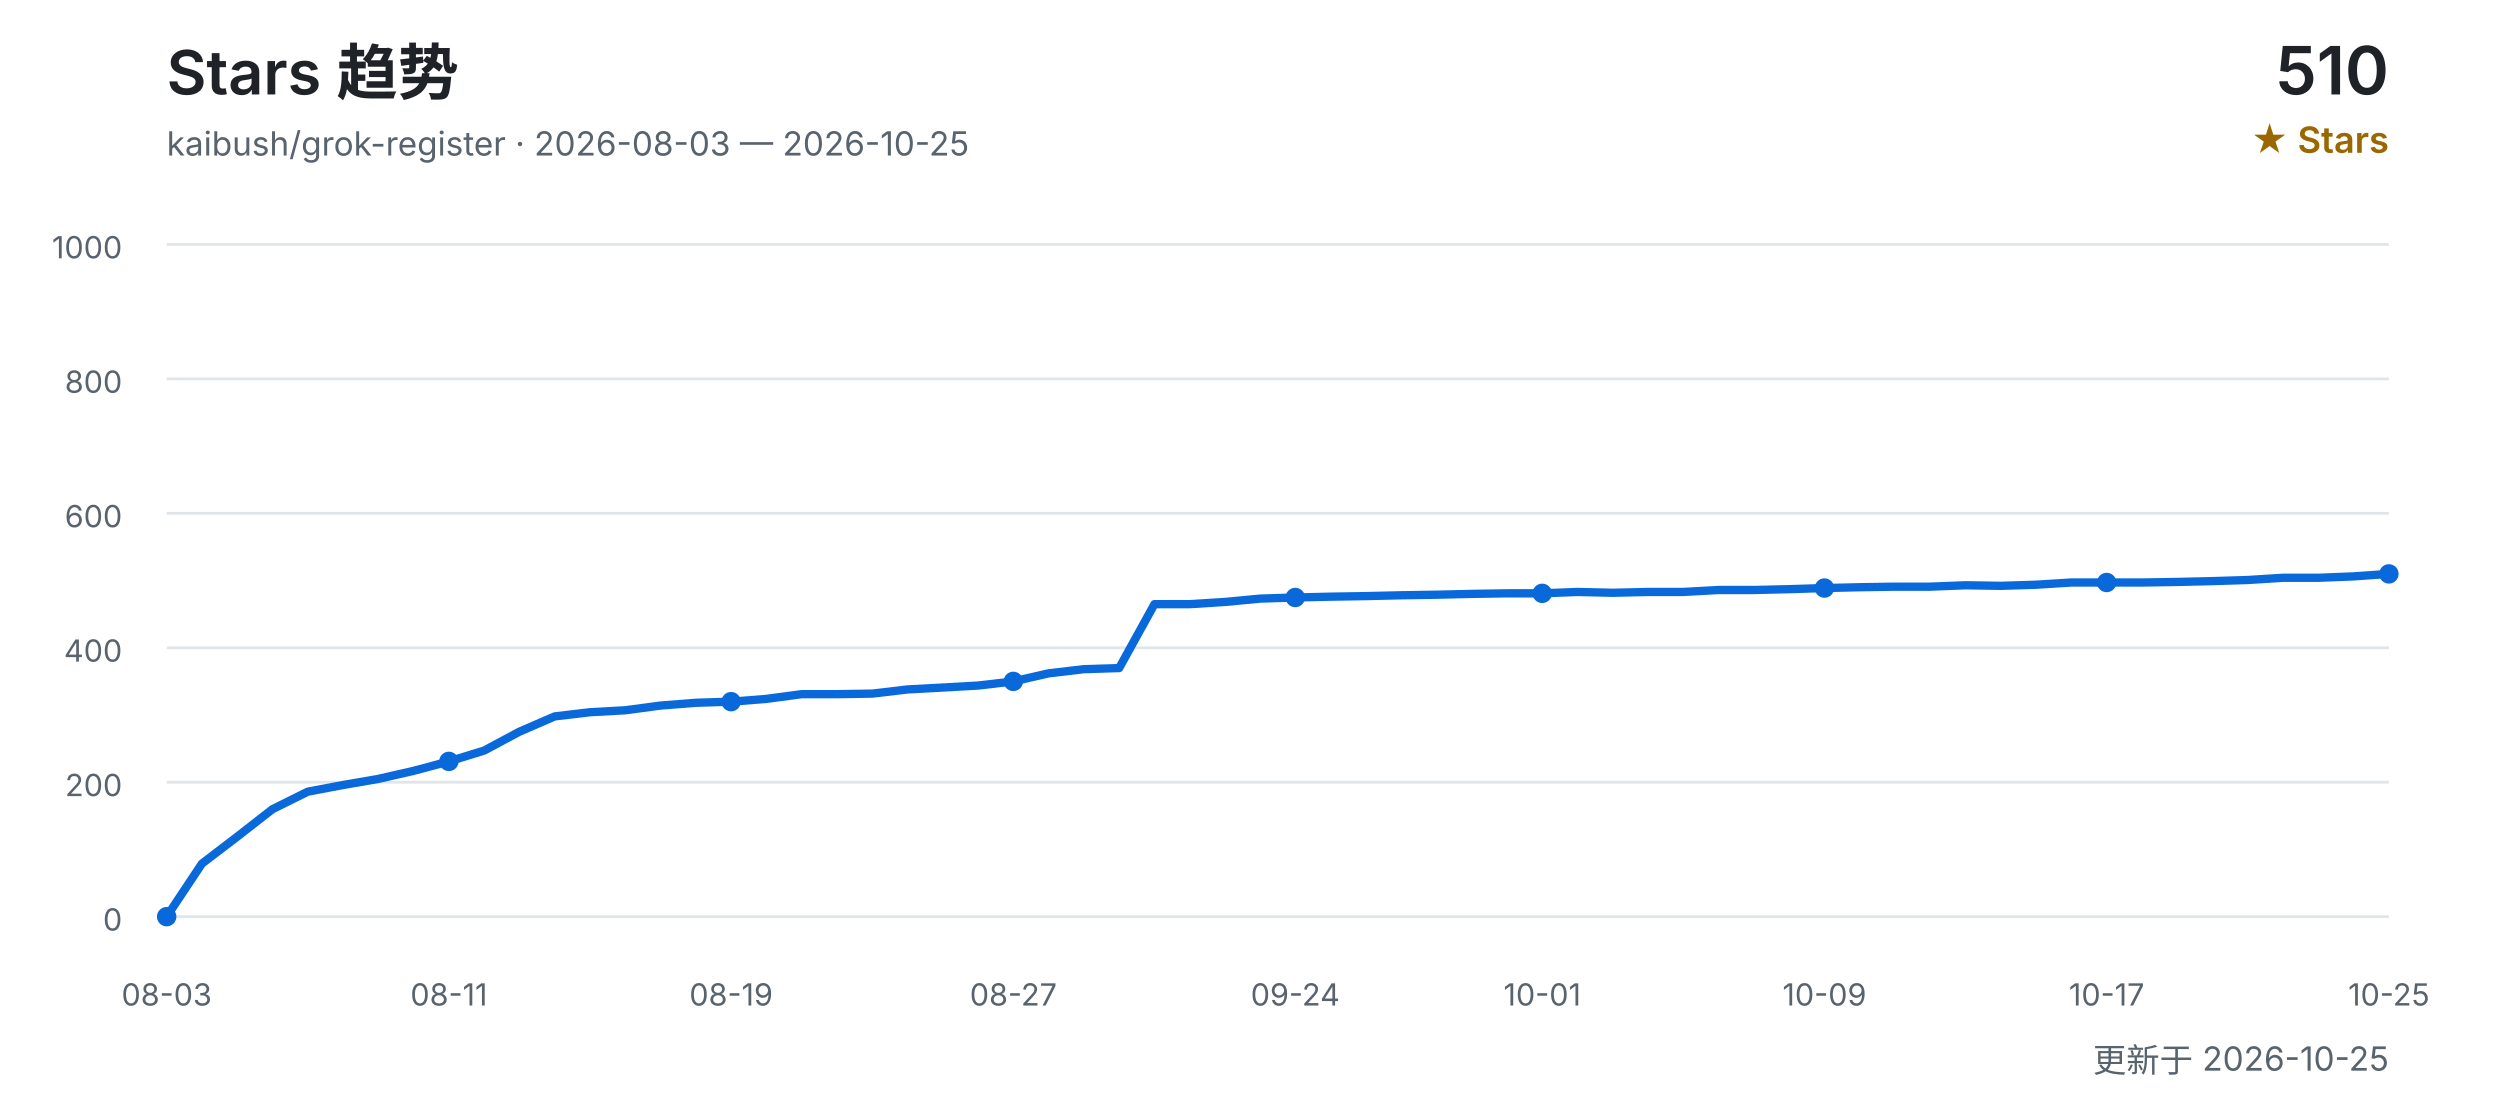
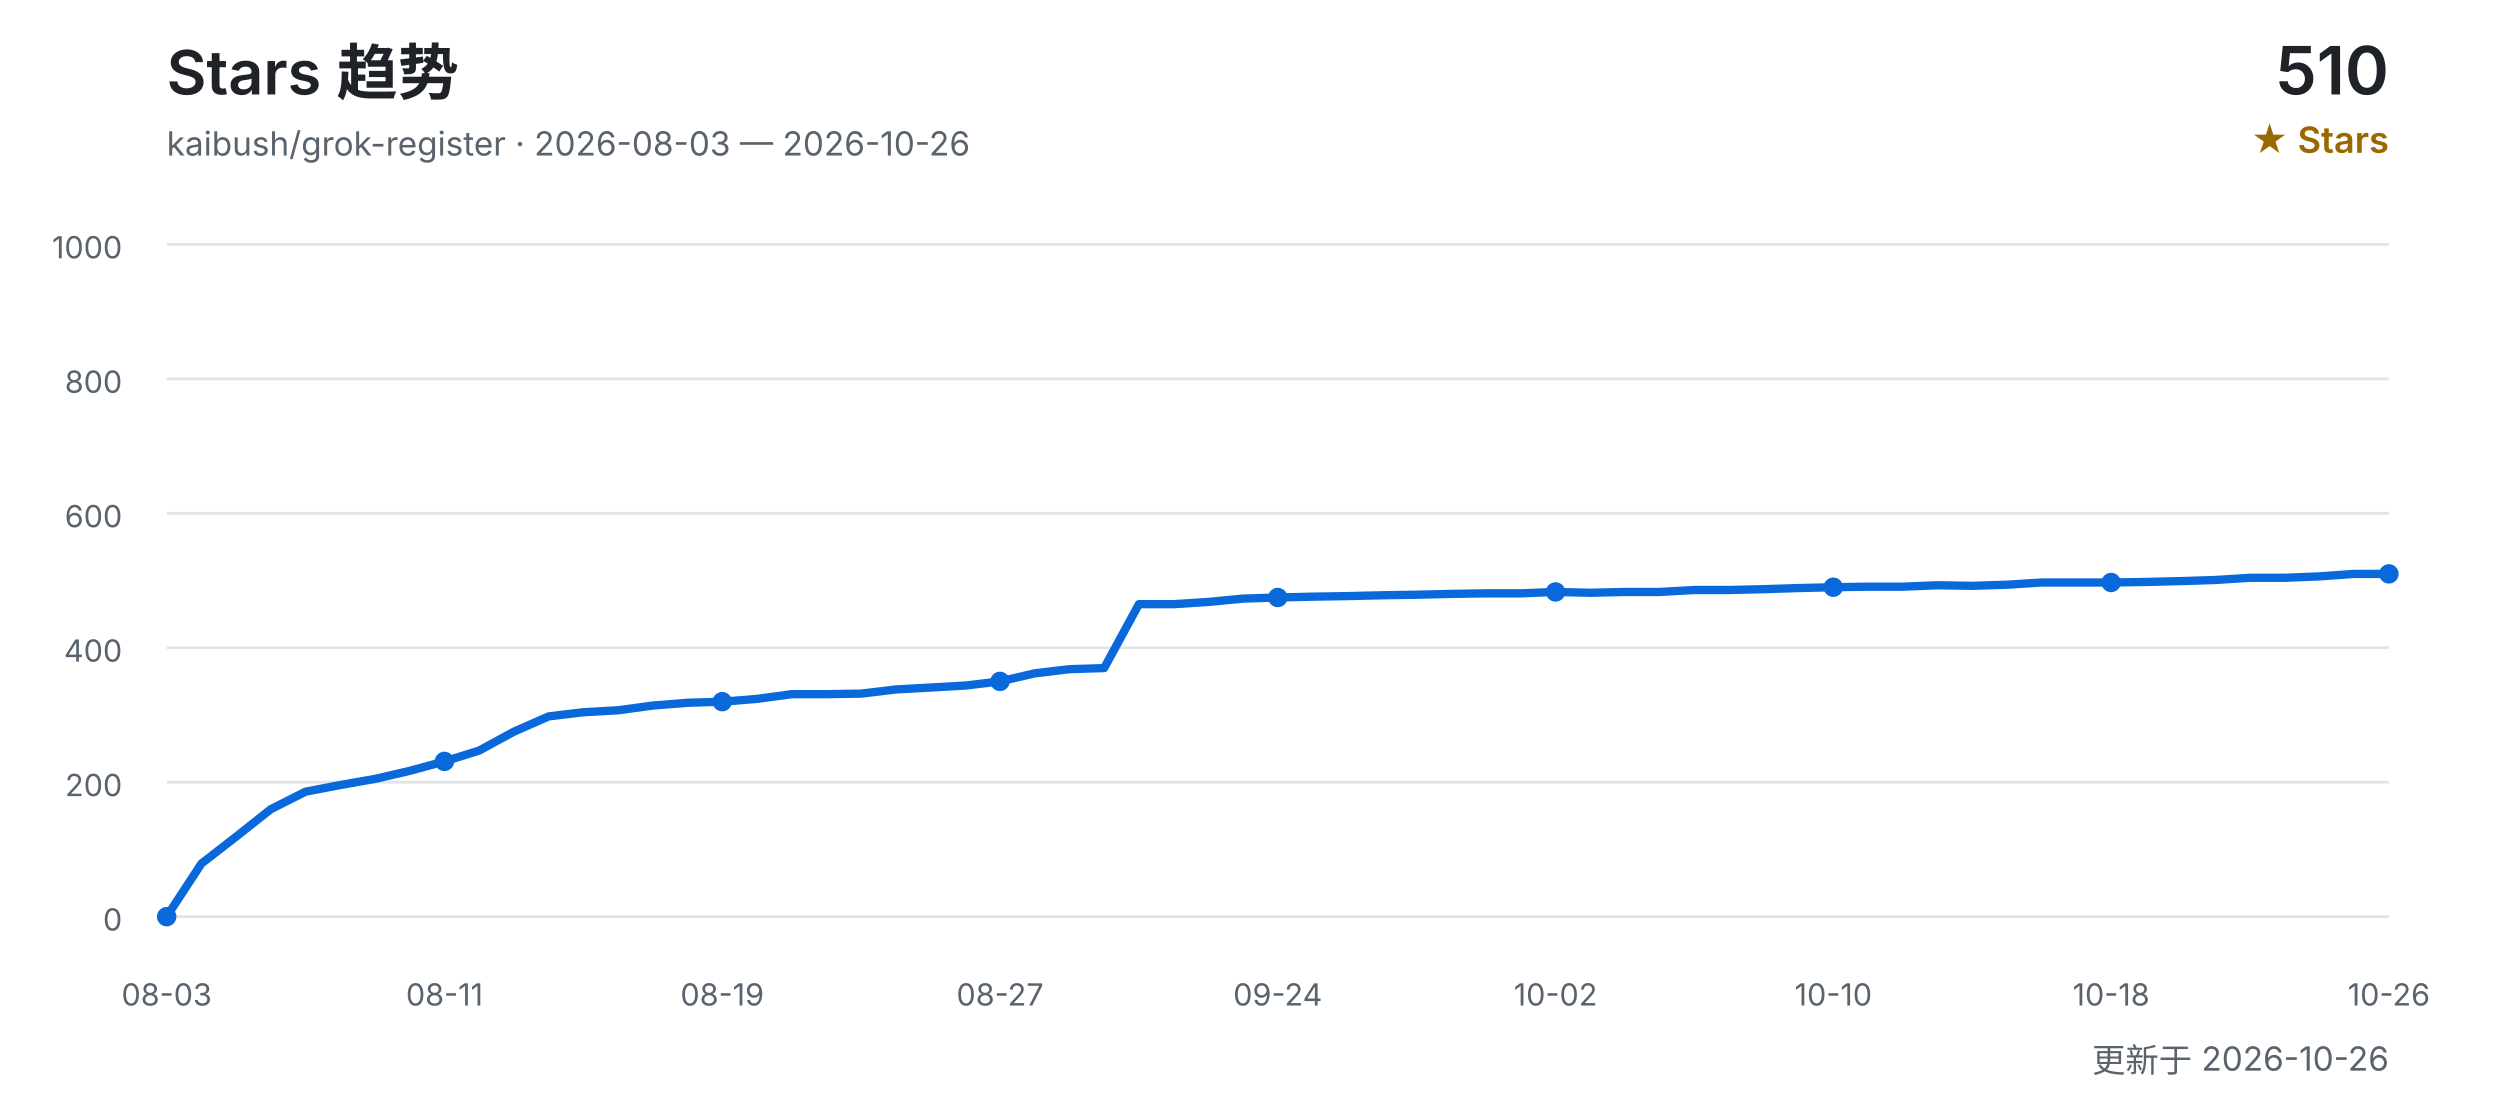
<svg xmlns="http://www.w3.org/2000/svg" width="900" height="400" viewBox="0 0 900 400" role="img" aria-labelledby="title desc">
  <defs>
    <style>
      text { font-family: Inter, "Segoe UI", Arial, "Noto Sans CJK SC", sans-serif; }
      .title { fill: #1f2328; font-size: 22px; font-weight: 600; }
      .subtitle { fill: #59636e; font-size: 12px; }
      .count { fill: #1f2328; font-size: 24px; font-weight: 600; }
      .count-label { fill: #9a6700; font-size: 13px; font-weight: 600; }
      .grid { stroke: #d0d7de; stroke-width: 1; opacity: 0.65; }
      .axis { fill: #59636e; font-size: 11px; }
      .line { fill: none; stroke: #0969da; stroke-width: 3; stroke-linecap: round; stroke-linejoin: round; }
      .point { fill: #0969da; }
    </style>
  </defs>
  <text x="60" y="34" class="title">Stars 趋势</text>
-   <text x="60" y="56" class="subtitle">kaibush/grok-register · 2026-08-03 — 2026-10-25</text>
+   <text x="60" y="56" class="subtitle">kaibush/grok-register · 2026-08-03 — 2026-10-26</text>
  <text x="860" y="34" class="count" text-anchor="end">510</text>
  <text x="860" y="55" class="count-label" text-anchor="end">★ Stars</text>
  <line x1="60" y1="330.0" x2="860" y2="330.0" class="grid" />
  <text x="44" y="335.0" class="axis" text-anchor="end">0</text>
  <line x1="60" y1="281.6" x2="860" y2="281.6" class="grid" />
  <text x="44" y="286.6" class="axis" text-anchor="end">200</text>
  <line x1="60" y1="233.2" x2="860" y2="233.2" class="grid" />
  <text x="44" y="238.2" class="axis" text-anchor="end">400</text>
  <line x1="60" y1="184.8" x2="860" y2="184.8" class="grid" />
  <text x="44" y="189.8" class="axis" text-anchor="end">600</text>
  <line x1="60" y1="136.4" x2="860" y2="136.4" class="grid" />
  <text x="44" y="141.4" class="axis" text-anchor="end">800</text>
  <line x1="60" y1="88.0" x2="860" y2="88.0" class="grid" />
  <text x="44" y="93.0" class="axis" text-anchor="end">1000</text>
-   <polyline points="60.0,330.0 72.7,310.9 85.4,301.2 98.1,291.3 110.8,285.0 123.5,282.6 136.2,280.4 148.9,277.5 161.6,274.1 174.3,270.2 187.0,263.4 199.7,257.9 212.4,256.4 225.1,255.7 237.8,254.0 250.5,253.0 263.2,252.6 275.9,251.6 288.6,249.9 301.3,249.9 314.0,249.7 326.7,248.2 339.4,247.5 352.1,246.8 364.8,245.3 377.5,242.4 390.2,240.9 402.9,240.5 415.6,217.5 428.3,217.5 441.0,216.7 453.7,215.5 466.3,215.1 479.0,214.8 491.7,214.6 504.4,214.3 517.1,214.1 529.8,213.8 542.5,213.6 555.2,213.6 567.9,213.1 580.6,213.4 593.3,213.1 606.0,213.1 618.7,212.4 631.4,212.4 644.1,212.1 656.8,211.7 669.5,211.4 682.2,211.2 694.9,211.2 707.6,210.7 720.3,210.9 733.0,210.5 745.7,209.7 758.4,209.7 771.1,209.7 783.8,209.5 796.5,209.2 809.2,208.8 821.9,208.0 834.6,208.0 847.3,207.5 860.0,206.6" class="line" />
+   <polyline points="60.0,330.0 72.5,310.9 85.0,301.2 97.5,291.3 110.0,285.0 122.5,282.6 135.0,280.4 147.5,277.5 160.0,274.1 172.5,270.2 185.0,263.4 197.5,257.9 210.0,256.4 222.5,255.7 235.0,254.0 247.5,253.0 260.0,252.6 272.5,251.6 285.0,249.9 297.5,249.9 310.0,249.7 322.5,248.2 335.0,247.5 347.5,246.8 360.0,245.3 372.5,242.4 385.0,240.9 397.5,240.5 410.0,217.5 422.5,217.5 435.0,216.7 447.5,215.5 460.0,215.1 472.5,214.8 485.0,214.6 497.5,214.3 510.0,214.1 522.5,213.8 535.0,213.6 547.5,213.6 560.0,213.1 572.5,213.4 585.0,213.1 597.5,213.1 610.0,212.4 622.5,212.4 635.0,212.1 647.5,211.7 660.0,211.4 672.5,211.2 685.0,211.2 697.5,210.7 710.0,210.9 722.5,210.5 735.0,209.7 747.5,209.7 760.0,209.7 772.5,209.5 785.0,209.2 797.5,208.8 810.0,208.0 822.5,208.0 835.0,207.5 847.5,206.6 860.0,206.6" class="line" />
  <text x="60.0" y="362" class="axis" text-anchor="middle">08-03</text>
  <circle cx="60.0" cy="330.0" r="3.5" class="point" />
-   <text x="161.6" y="362" class="axis" text-anchor="middle">08-11</text>
-   <circle cx="161.6" cy="274.1" r="3.5" class="point" />
-   <text x="263.2" y="362" class="axis" text-anchor="middle">08-19</text>
-   <circle cx="263.2" cy="252.6" r="3.5" class="point" />
-   <text x="364.8" y="362" class="axis" text-anchor="middle">08-27</text>
-   <circle cx="364.8" cy="245.3" r="3.5" class="point" />
-   <text x="466.3" y="362" class="axis" text-anchor="middle">09-24</text>
-   <circle cx="466.3" cy="215.1" r="3.5" class="point" />
-   <text x="555.2" y="362" class="axis" text-anchor="middle">10-01</text>
-   <circle cx="555.2" cy="213.6" r="3.5" class="point" />
-   <text x="656.8" y="362" class="axis" text-anchor="middle">10-09</text>
-   <circle cx="656.8" cy="211.7" r="3.5" class="point" />
-   <text x="758.4" y="362" class="axis" text-anchor="middle">10-17</text>
-   <circle cx="758.4" cy="209.7" r="3.5" class="point" />
-   <text x="860.0" y="362" class="axis" text-anchor="middle">10-25</text>
+   <text x="160.0" y="362" class="axis" text-anchor="middle">08-11</text>
+   <circle cx="160.0" cy="274.1" r="3.5" class="point" />
+   <text x="260.0" y="362" class="axis" text-anchor="middle">08-19</text>
+   <circle cx="260.0" cy="252.6" r="3.5" class="point" />
+   <text x="360.0" y="362" class="axis" text-anchor="middle">08-27</text>
+   <circle cx="360.0" cy="245.3" r="3.5" class="point" />
+   <text x="460.0" y="362" class="axis" text-anchor="middle">09-24</text>
+   <circle cx="460.0" cy="215.1" r="3.5" class="point" />
+   <text x="560.0" y="362" class="axis" text-anchor="middle">10-02</text>
+   <circle cx="560.0" cy="213.1" r="3.5" class="point" />
+   <text x="660.0" y="362" class="axis" text-anchor="middle">10-10</text>
+   <circle cx="660.0" cy="211.4" r="3.5" class="point" />
+   <text x="760.0" y="362" class="axis" text-anchor="middle">10-18</text>
+   <circle cx="760.0" cy="209.7" r="3.5" class="point" />
+   <text x="860.0" y="362" class="axis" text-anchor="middle">10-26</text>
  <circle cx="860.0" cy="206.6" r="3.5" class="point" />
-   <text x="860" y="386" class="subtitle" text-anchor="end">更新于 2026-10-25</text>
+   <text x="860" y="386" class="subtitle" text-anchor="end">更新于 2026-10-26</text>
</svg>
